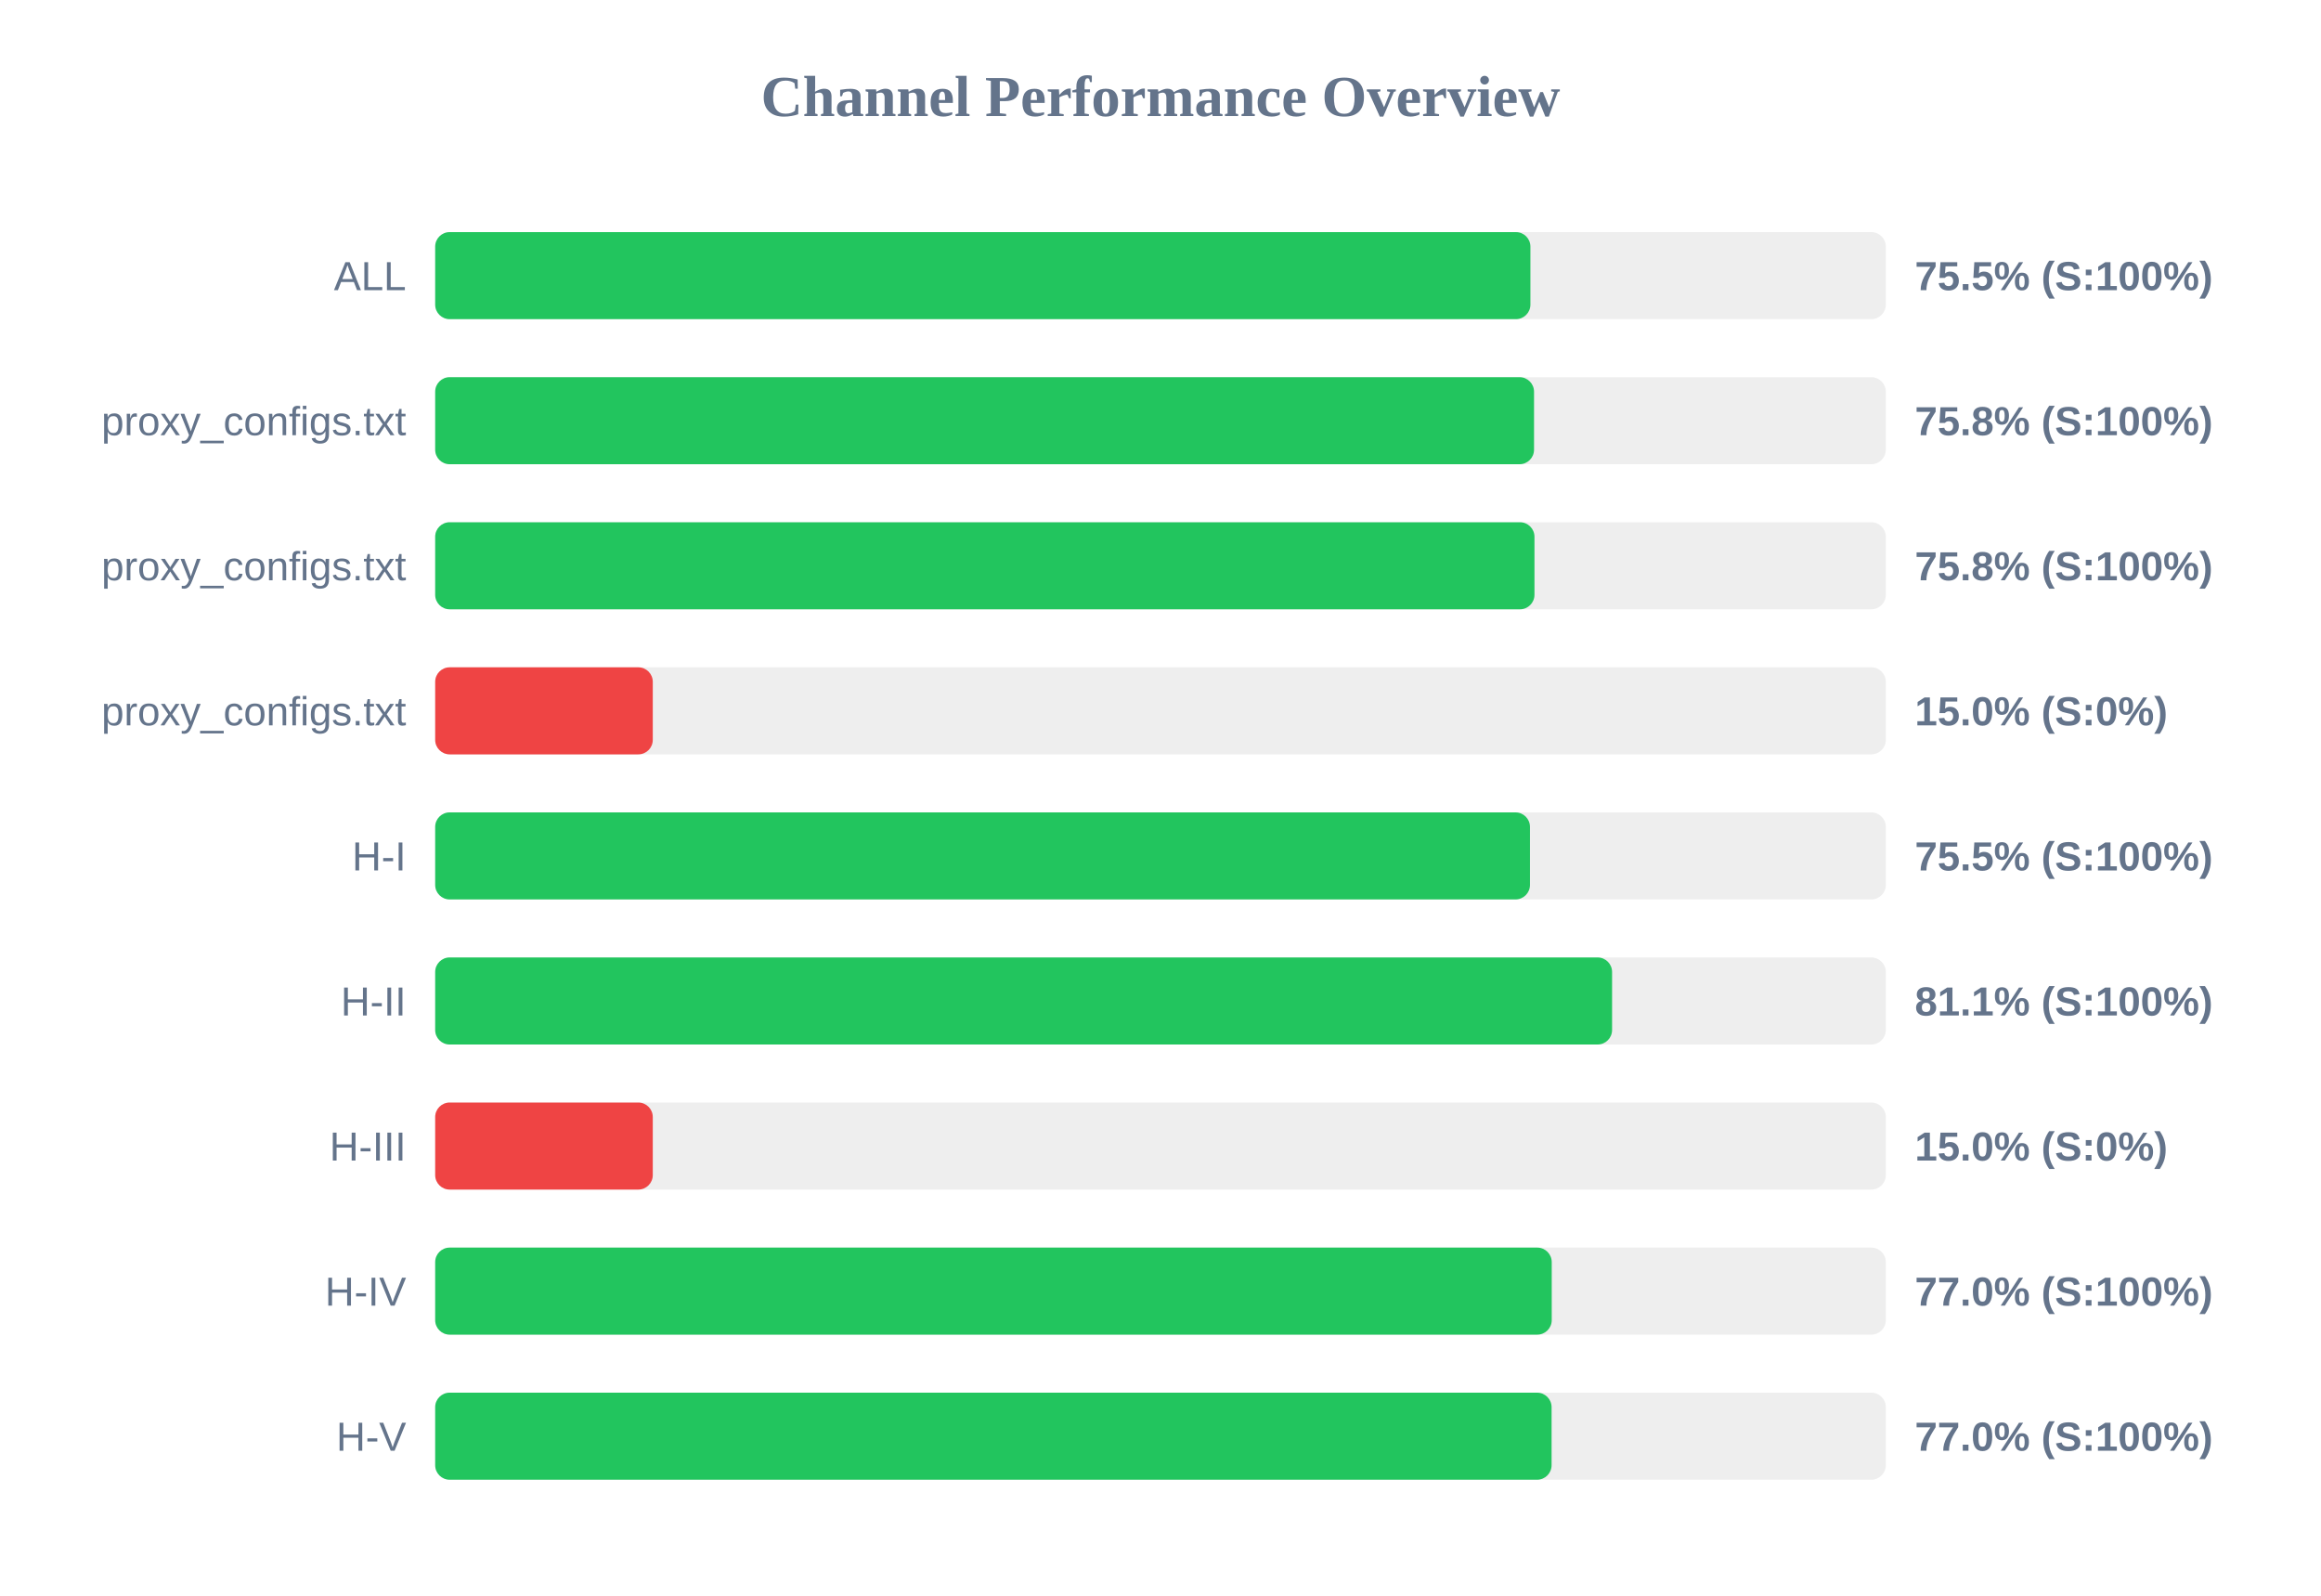
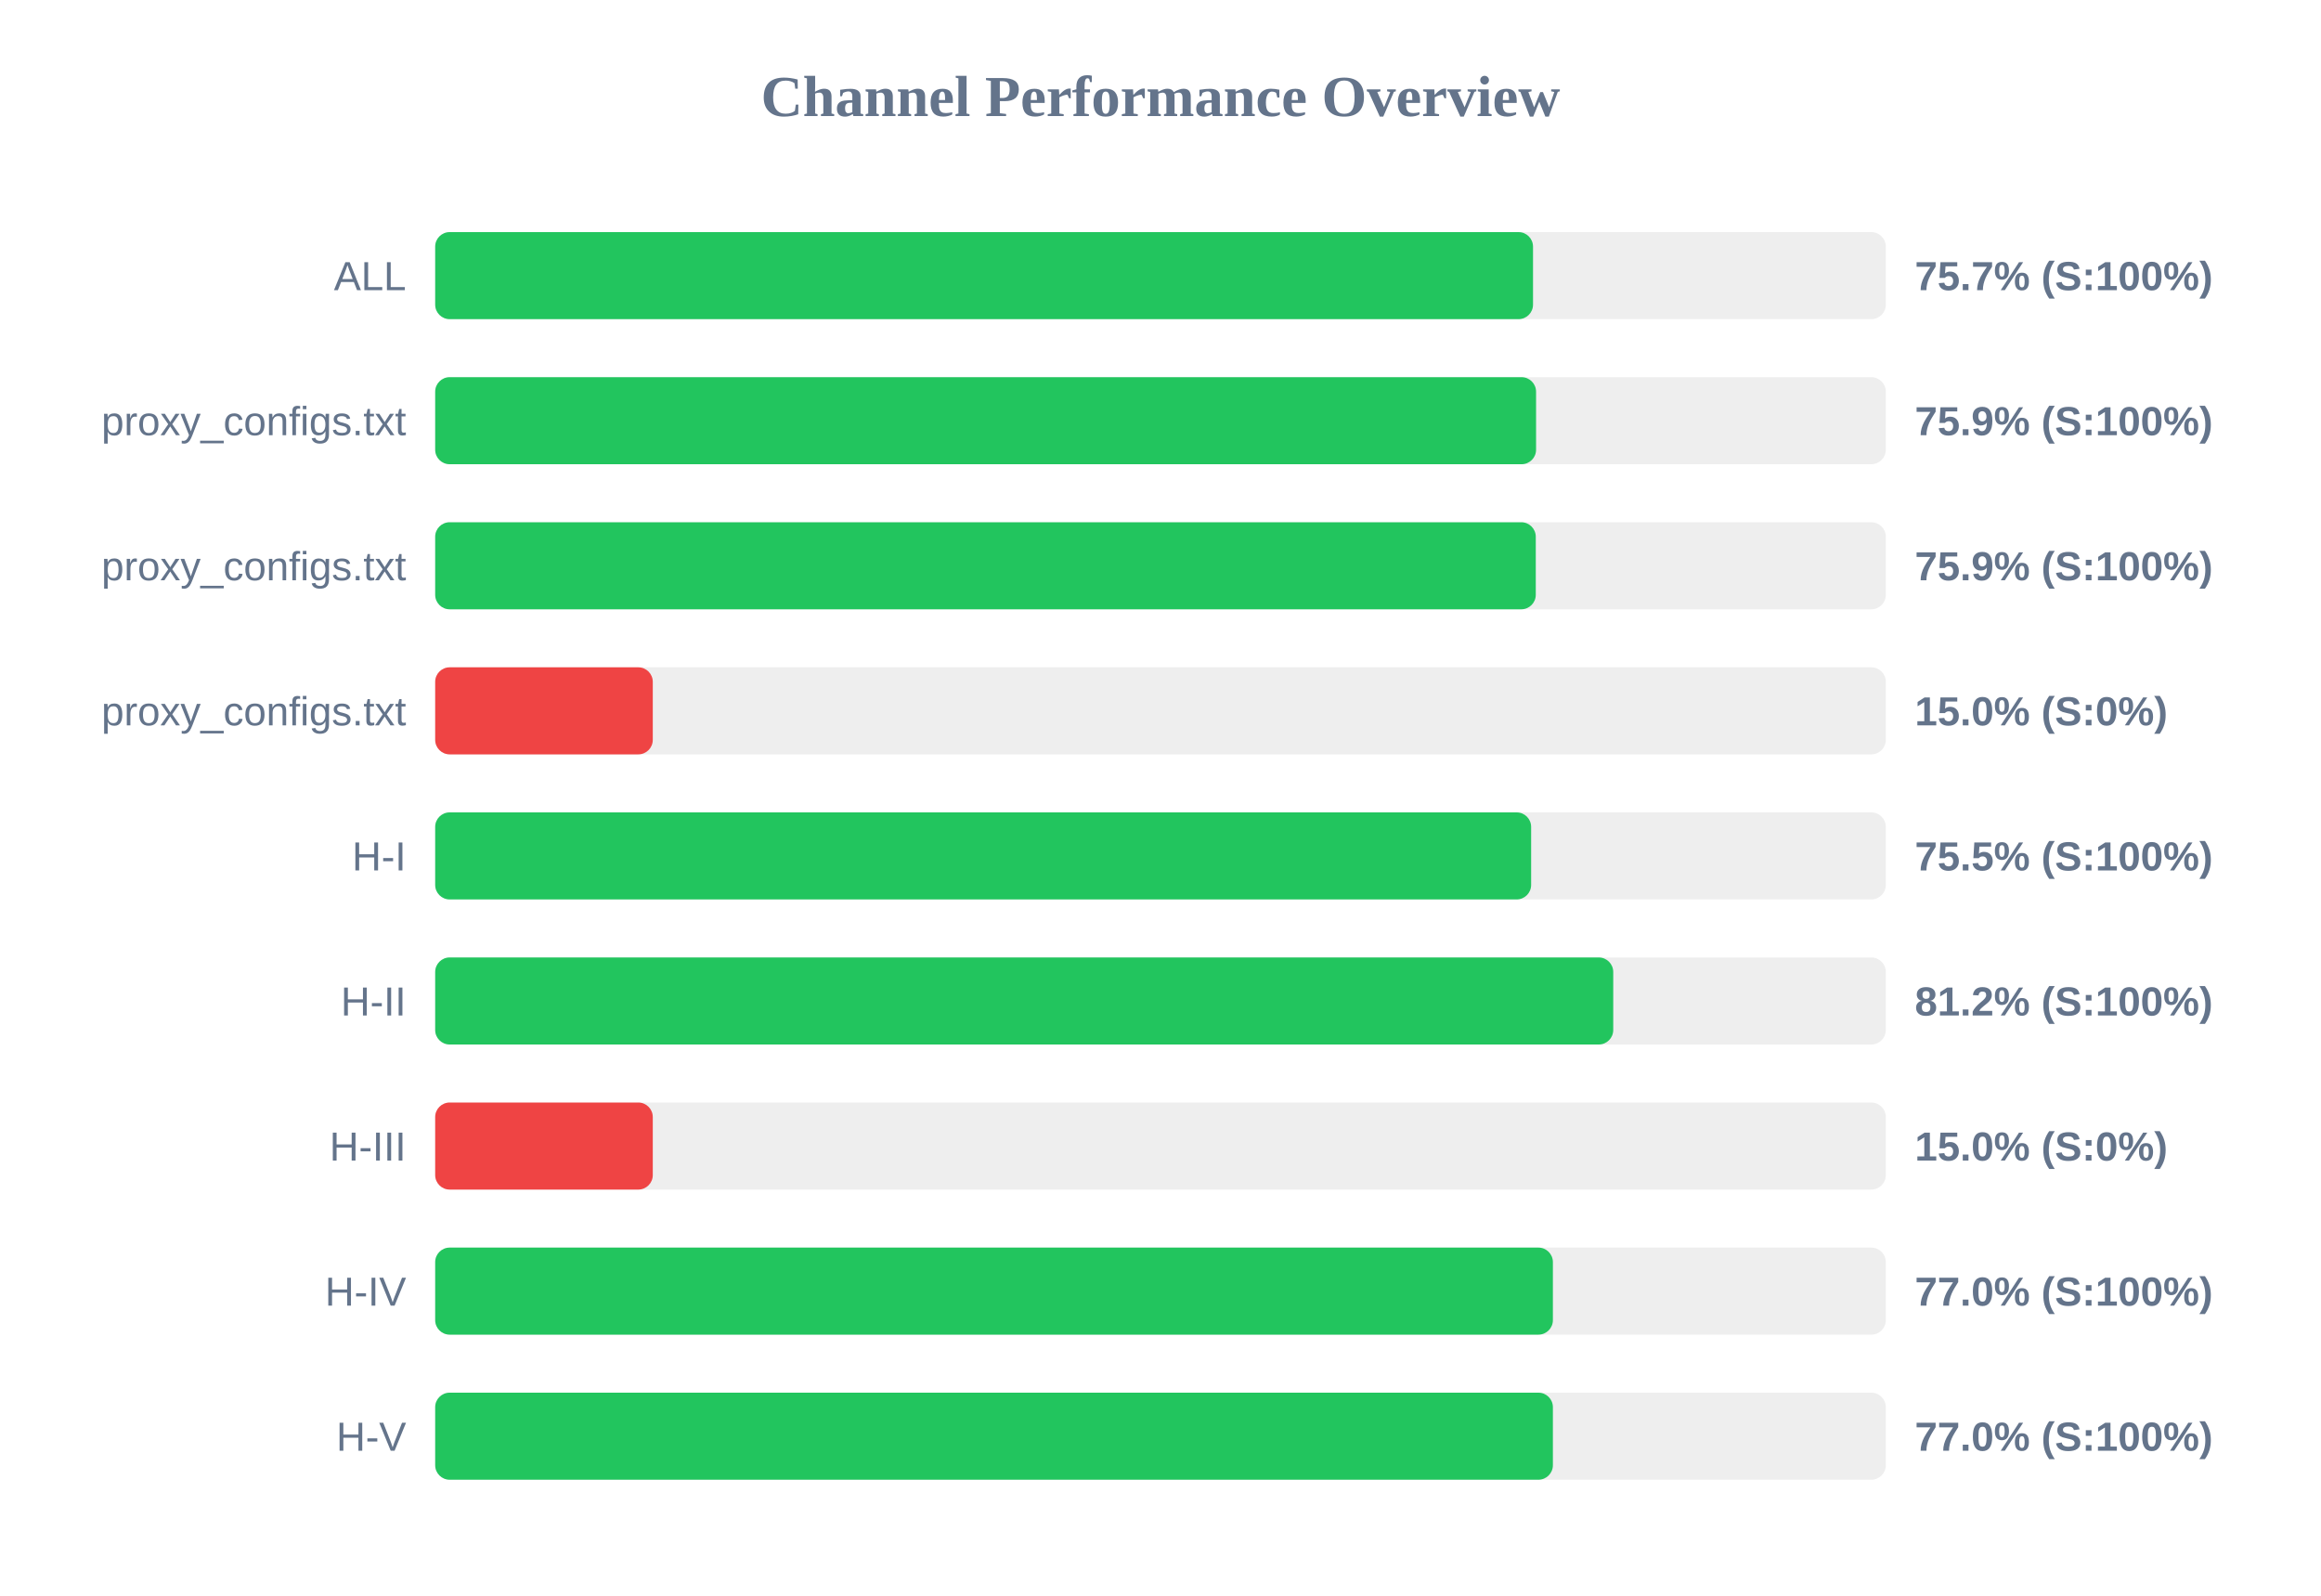
<svg xmlns="http://www.w3.org/2000/svg" width="800" height="550" version="1.1">
  <style>
        .row { font: 14px Arial; fill: #64748b; }
        .score { font: bold 14px Arial; fill: #64748b; }
    </style>
  <text x="400" y="40" text-anchor="middle" font-size="20px" font-weight="bold" fill="#64748b">Channel Performance Overview</text>
  <rect x="150" y="80" width="500" height="30" fill="#eee" rx="5" />
-   <rect x="150" y="80" width="377.5" height="30" fill="#22c55e" rx="5" />
+   <rect x="150" y="80" width="378.4" height="30" fill="#22c55e" rx="5" />
  <text x="140" y="100" text-anchor="end" class="row">ALL</text>
-   <text x="660" y="100" text-anchor="start" class="score">75.5% (S:100%)</text>
+   <text x="660" y="100" text-anchor="start" class="score">75.7% (S:100%)</text>
  <rect x="150" y="130" width="500" height="30" fill="#eee" rx="5" />
-   <rect x="150" y="130" width="378.75" height="30" fill="#22c55e" rx="5" />
+   <rect x="150" y="130" width="379.45" height="30" fill="#22c55e" rx="5" />
  <text x="140" y="150" text-anchor="end" class="row">proxy_configs.txt</text>
-   <text x="660" y="150" text-anchor="start" class="score">75.8% (S:100%)</text>
+   <text x="660" y="150" text-anchor="start" class="score">75.9% (S:100%)</text>
  <rect x="150" y="180" width="500" height="30" fill="#eee" rx="5" />
-   <rect x="150" y="180" width="378.9" height="30" fill="#22c55e" rx="5" />
+   <rect x="150" y="180" width="379.35" height="30" fill="#22c55e" rx="5" />
  <text x="140" y="200" text-anchor="end" class="row">proxy_configs.txt</text>
-   <text x="660" y="200" text-anchor="start" class="score">75.8% (S:100%)</text>
+   <text x="660" y="200" text-anchor="start" class="score">75.9% (S:100%)</text>
  <rect x="150" y="230" width="500" height="30" fill="#eee" rx="5" />
  <rect x="150" y="230" width="75.0" height="30" fill="#ef4444" rx="5" />
  <text x="140" y="250" text-anchor="end" class="row">proxy_configs.txt</text>
  <text x="660" y="250" text-anchor="start" class="score">15.0% (S:0%)</text>
  <rect x="150" y="280" width="500" height="30" fill="#eee" rx="5" />
-   <rect x="150" y="280" width="377.35" height="30" fill="#22c55e" rx="5" />
+   <rect x="150" y="280" width="377.75" height="30" fill="#22c55e" rx="5" />
  <text x="140" y="300" text-anchor="end" class="row">H-I</text>
  <text x="660" y="300" text-anchor="start" class="score">75.5% (S:100%)</text>
  <rect x="150" y="330" width="500" height="30" fill="#eee" rx="5" />
-   <rect x="150" y="330" width="405.65" height="30" fill="#22c55e" rx="5" />
+   <rect x="150" y="330" width="406.05" height="30" fill="#22c55e" rx="5" />
  <text x="140" y="350" text-anchor="end" class="row">H-II</text>
-   <text x="660" y="350" text-anchor="start" class="score">81.1% (S:100%)</text>
+   <text x="660" y="350" text-anchor="start" class="score">81.2% (S:100%)</text>
  <rect x="150" y="380" width="500" height="30" fill="#eee" rx="5" />
  <rect x="150" y="380" width="75.0" height="30" fill="#ef4444" rx="5" />
  <text x="140" y="400" text-anchor="end" class="row">H-III</text>
  <text x="660" y="400" text-anchor="start" class="score">15.0% (S:0%)</text>
  <rect x="150" y="430" width="500" height="30" fill="#eee" rx="5" />
-   <rect x="150" y="430" width="384.85" height="30" fill="#22c55e" rx="5" />
+   <rect x="150" y="430" width="385.25" height="30" fill="#22c55e" rx="5" />
  <text x="140" y="450" text-anchor="end" class="row">H-IV</text>
  <text x="660" y="450" text-anchor="start" class="score">77.0% (S:100%)</text>
  <rect x="150" y="480" width="500" height="30" fill="#eee" rx="5" />
-   <rect x="150" y="480" width="384.8" height="30" fill="#22c55e" rx="5" />
+   <rect x="150" y="480" width="385.25" height="30" fill="#22c55e" rx="5" />
  <text x="140" y="500" text-anchor="end" class="row">H-V</text>
  <text x="660" y="500" text-anchor="start" class="score">77.0% (S:100%)</text>
</svg>
